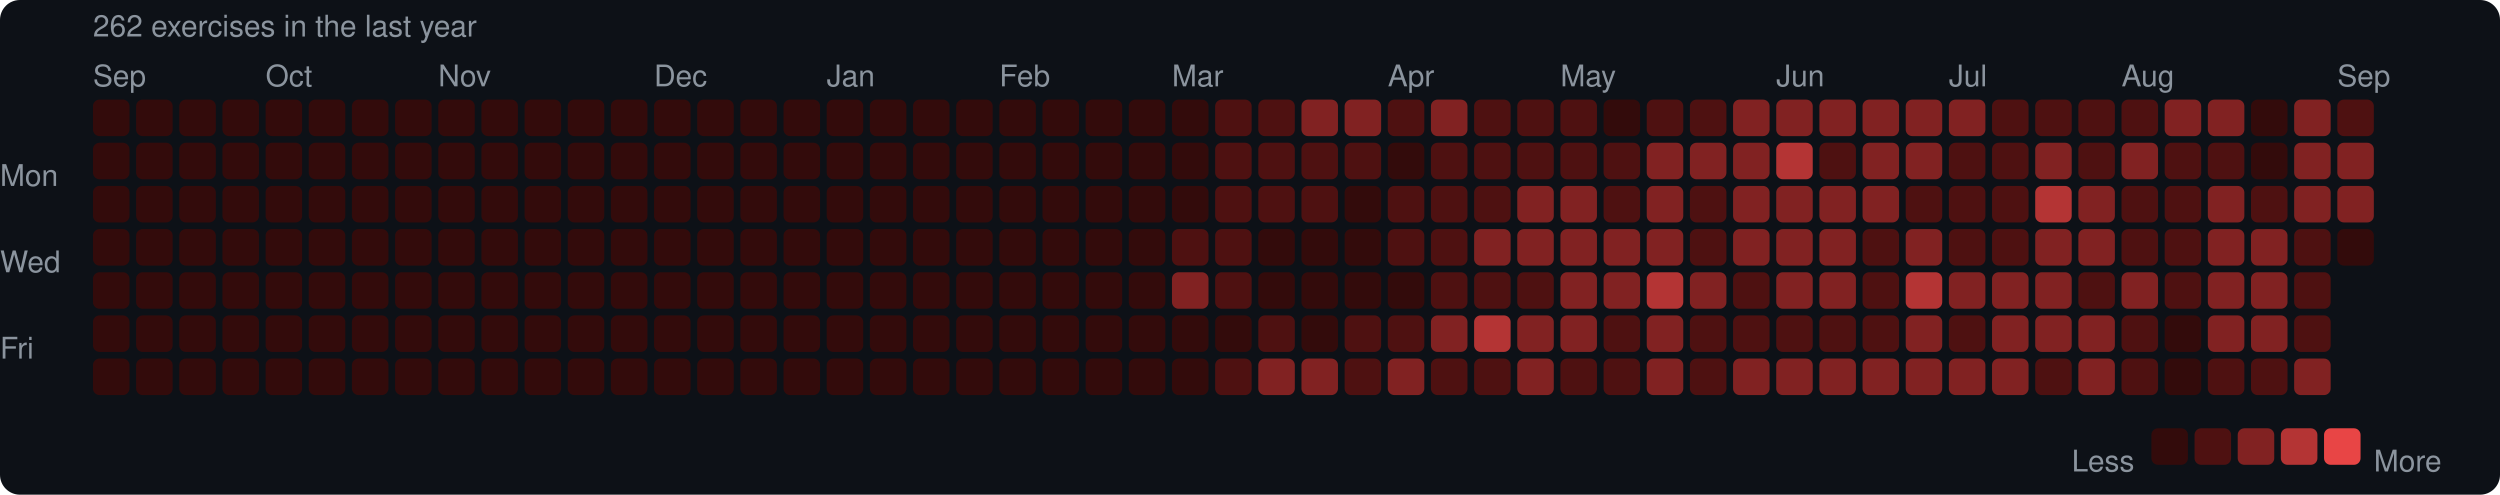
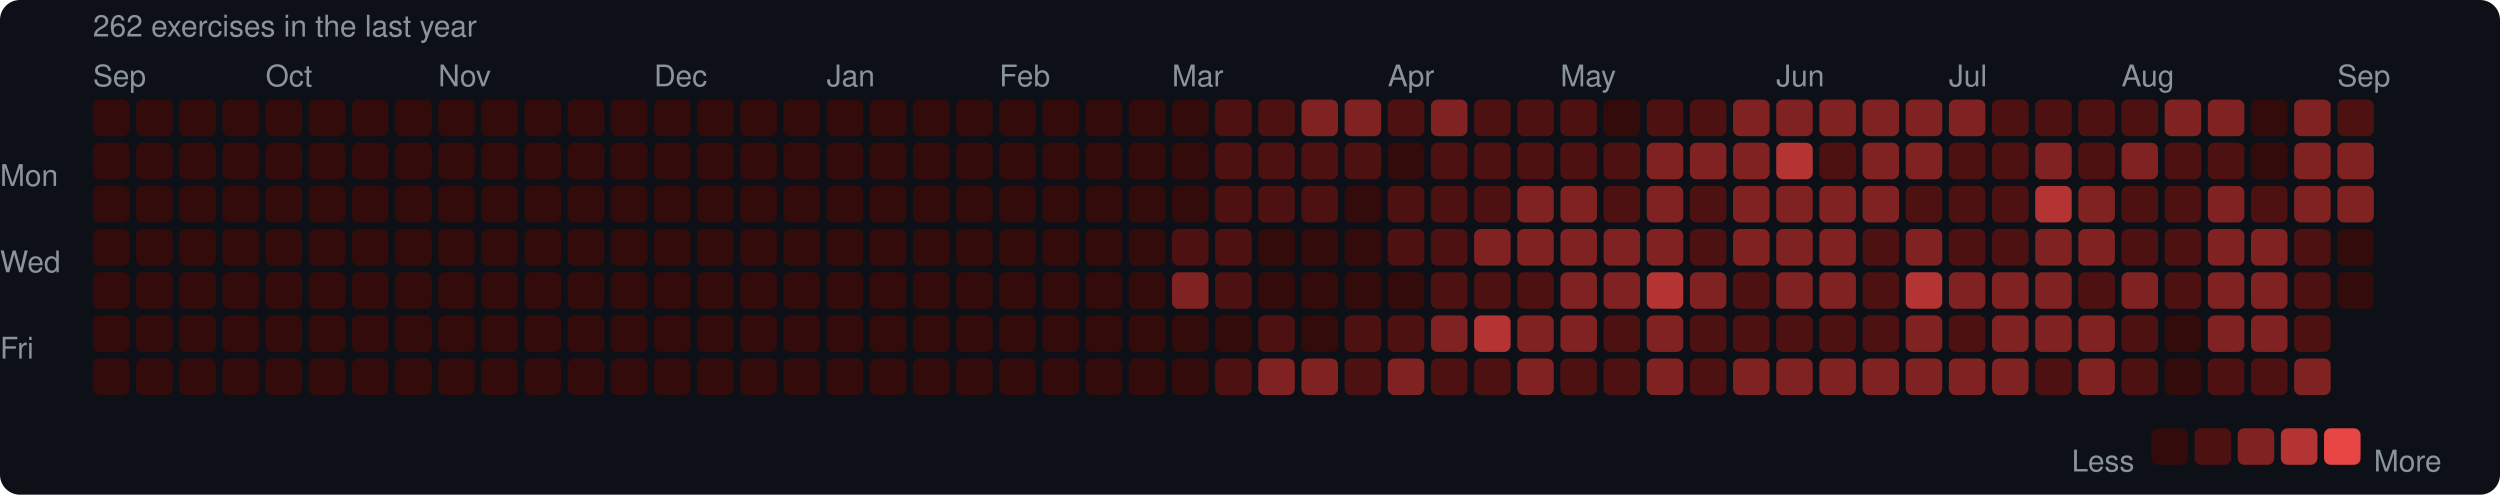
<svg xmlns="http://www.w3.org/2000/svg" width="753" height="149" viewBox="0 0 753 149">
  <rect width="753" height="149" rx="6" fill="#0d1117" />
  <style>text { font-family: -apple-system, BlinkMacSystemFont, "Segoe UI", Helvetica, Arial, sans-serif; fill: #8b949e; font-size: 9px; }</style>
  <text x="28" y="11" font-size="9">262 exercises in the last year</text>
  <text x="28" y="26">Sep</text>
  <text x="80" y="26">Oct</text>
  <text x="132" y="26">Nov</text>
  <text x="197" y="26">Dec</text>
  <text x="249" y="26">Jan</text>
  <text x="301" y="26">Feb</text>
  <text x="353" y="26">Mar</text>
  <text x="418" y="26">Apr</text>
  <text x="470" y="26">May</text>
  <text x="535" y="26">Jun</text>
  <text x="587" y="26">Jul</text>
  <text x="639" y="26">Aug</text>
  <text x="704" y="26">Sep</text>
  <text x="0" y="53" dominant-baseline="middle">Mon</text>
  <text x="0" y="79" dominant-baseline="middle">Wed</text>
  <text x="0" y="105" dominant-baseline="middle">Fri</text>
  <rect x="28" y="30" width="11" height="11" rx="2" fill="#330b0b" />
  <rect x="28" y="43" width="11" height="11" rx="2" fill="#330b0b" />
  <rect x="28" y="56" width="11" height="11" rx="2" fill="#330b0b" />
  <rect x="28" y="69" width="11" height="11" rx="2" fill="#330b0b" />
  <rect x="28" y="82" width="11" height="11" rx="2" fill="#330b0b" />
  <rect x="28" y="95" width="11" height="11" rx="2" fill="#330b0b" />
  <rect x="28" y="108" width="11" height="11" rx="2" fill="#330b0b" />
  <rect x="41" y="30" width="11" height="11" rx="2" fill="#330b0b" />
  <rect x="41" y="43" width="11" height="11" rx="2" fill="#330b0b" />
  <rect x="41" y="56" width="11" height="11" rx="2" fill="#330b0b" />
  <rect x="41" y="69" width="11" height="11" rx="2" fill="#330b0b" />
  <rect x="41" y="82" width="11" height="11" rx="2" fill="#330b0b" />
  <rect x="41" y="95" width="11" height="11" rx="2" fill="#330b0b" />
  <rect x="41" y="108" width="11" height="11" rx="2" fill="#330b0b" />
  <rect x="54" y="30" width="11" height="11" rx="2" fill="#330b0b" />
  <rect x="54" y="43" width="11" height="11" rx="2" fill="#330b0b" />
  <rect x="54" y="56" width="11" height="11" rx="2" fill="#330b0b" />
  <rect x="54" y="69" width="11" height="11" rx="2" fill="#330b0b" />
  <rect x="54" y="82" width="11" height="11" rx="2" fill="#330b0b" />
  <rect x="54" y="95" width="11" height="11" rx="2" fill="#330b0b" />
  <rect x="54" y="108" width="11" height="11" rx="2" fill="#330b0b" />
  <rect x="67" y="30" width="11" height="11" rx="2" fill="#330b0b" />
  <rect x="67" y="43" width="11" height="11" rx="2" fill="#330b0b" />
  <rect x="67" y="56" width="11" height="11" rx="2" fill="#330b0b" />
  <rect x="67" y="69" width="11" height="11" rx="2" fill="#330b0b" />
  <rect x="67" y="82" width="11" height="11" rx="2" fill="#330b0b" />
  <rect x="67" y="95" width="11" height="11" rx="2" fill="#330b0b" />
  <rect x="67" y="108" width="11" height="11" rx="2" fill="#330b0b" />
  <rect x="80" y="30" width="11" height="11" rx="2" fill="#330b0b" />
  <rect x="80" y="43" width="11" height="11" rx="2" fill="#330b0b" />
  <rect x="80" y="56" width="11" height="11" rx="2" fill="#330b0b" />
  <rect x="80" y="69" width="11" height="11" rx="2" fill="#330b0b" />
  <rect x="80" y="82" width="11" height="11" rx="2" fill="#330b0b" />
  <rect x="80" y="95" width="11" height="11" rx="2" fill="#330b0b" />
  <rect x="80" y="108" width="11" height="11" rx="2" fill="#330b0b" />
  <rect x="93" y="30" width="11" height="11" rx="2" fill="#330b0b" />
  <rect x="93" y="43" width="11" height="11" rx="2" fill="#330b0b" />
  <rect x="93" y="56" width="11" height="11" rx="2" fill="#330b0b" />
  <rect x="93" y="69" width="11" height="11" rx="2" fill="#330b0b" />
  <rect x="93" y="82" width="11" height="11" rx="2" fill="#330b0b" />
  <rect x="93" y="95" width="11" height="11" rx="2" fill="#330b0b" />
  <rect x="93" y="108" width="11" height="11" rx="2" fill="#330b0b" />
  <rect x="106" y="30" width="11" height="11" rx="2" fill="#330b0b" />
  <rect x="106" y="43" width="11" height="11" rx="2" fill="#330b0b" />
  <rect x="106" y="56" width="11" height="11" rx="2" fill="#330b0b" />
  <rect x="106" y="69" width="11" height="11" rx="2" fill="#330b0b" />
  <rect x="106" y="82" width="11" height="11" rx="2" fill="#330b0b" />
  <rect x="106" y="95" width="11" height="11" rx="2" fill="#330b0b" />
  <rect x="106" y="108" width="11" height="11" rx="2" fill="#330b0b" />
  <rect x="119" y="30" width="11" height="11" rx="2" fill="#330b0b" />
  <rect x="119" y="43" width="11" height="11" rx="2" fill="#330b0b" />
  <rect x="119" y="56" width="11" height="11" rx="2" fill="#330b0b" />
  <rect x="119" y="69" width="11" height="11" rx="2" fill="#330b0b" />
  <rect x="119" y="82" width="11" height="11" rx="2" fill="#330b0b" />
  <rect x="119" y="95" width="11" height="11" rx="2" fill="#330b0b" />
  <rect x="119" y="108" width="11" height="11" rx="2" fill="#330b0b" />
  <rect x="132" y="30" width="11" height="11" rx="2" fill="#330b0b" />
  <rect x="132" y="43" width="11" height="11" rx="2" fill="#330b0b" />
  <rect x="132" y="56" width="11" height="11" rx="2" fill="#330b0b" />
  <rect x="132" y="69" width="11" height="11" rx="2" fill="#330b0b" />
  <rect x="132" y="82" width="11" height="11" rx="2" fill="#330b0b" />
  <rect x="132" y="95" width="11" height="11" rx="2" fill="#330b0b" />
  <rect x="132" y="108" width="11" height="11" rx="2" fill="#330b0b" />
  <rect x="145" y="30" width="11" height="11" rx="2" fill="#330b0b" />
  <rect x="145" y="43" width="11" height="11" rx="2" fill="#330b0b" />
  <rect x="145" y="56" width="11" height="11" rx="2" fill="#330b0b" />
  <rect x="145" y="69" width="11" height="11" rx="2" fill="#330b0b" />
  <rect x="145" y="82" width="11" height="11" rx="2" fill="#330b0b" />
  <rect x="145" y="95" width="11" height="11" rx="2" fill="#330b0b" />
  <rect x="145" y="108" width="11" height="11" rx="2" fill="#330b0b" />
  <rect x="158" y="30" width="11" height="11" rx="2" fill="#330b0b" />
  <rect x="158" y="43" width="11" height="11" rx="2" fill="#330b0b" />
  <rect x="158" y="56" width="11" height="11" rx="2" fill="#330b0b" />
  <rect x="158" y="69" width="11" height="11" rx="2" fill="#330b0b" />
  <rect x="158" y="82" width="11" height="11" rx="2" fill="#330b0b" />
  <rect x="158" y="95" width="11" height="11" rx="2" fill="#330b0b" />
  <rect x="158" y="108" width="11" height="11" rx="2" fill="#330b0b" />
  <rect x="171" y="30" width="11" height="11" rx="2" fill="#330b0b" />
  <rect x="171" y="43" width="11" height="11" rx="2" fill="#330b0b" />
  <rect x="171" y="56" width="11" height="11" rx="2" fill="#330b0b" />
  <rect x="171" y="69" width="11" height="11" rx="2" fill="#330b0b" />
  <rect x="171" y="82" width="11" height="11" rx="2" fill="#330b0b" />
  <rect x="171" y="95" width="11" height="11" rx="2" fill="#330b0b" />
  <rect x="171" y="108" width="11" height="11" rx="2" fill="#330b0b" />
  <rect x="184" y="30" width="11" height="11" rx="2" fill="#330b0b" />
  <rect x="184" y="43" width="11" height="11" rx="2" fill="#330b0b" />
  <rect x="184" y="56" width="11" height="11" rx="2" fill="#330b0b" />
  <rect x="184" y="69" width="11" height="11" rx="2" fill="#330b0b" />
  <rect x="184" y="82" width="11" height="11" rx="2" fill="#330b0b" />
  <rect x="184" y="95" width="11" height="11" rx="2" fill="#330b0b" />
  <rect x="184" y="108" width="11" height="11" rx="2" fill="#330b0b" />
  <rect x="197" y="30" width="11" height="11" rx="2" fill="#330b0b" />
  <rect x="197" y="43" width="11" height="11" rx="2" fill="#330b0b" />
  <rect x="197" y="56" width="11" height="11" rx="2" fill="#330b0b" />
  <rect x="197" y="69" width="11" height="11" rx="2" fill="#330b0b" />
  <rect x="197" y="82" width="11" height="11" rx="2" fill="#330b0b" />
  <rect x="197" y="95" width="11" height="11" rx="2" fill="#330b0b" />
  <rect x="197" y="108" width="11" height="11" rx="2" fill="#330b0b" />
  <rect x="210" y="30" width="11" height="11" rx="2" fill="#330b0b" />
  <rect x="210" y="43" width="11" height="11" rx="2" fill="#330b0b" />
  <rect x="210" y="56" width="11" height="11" rx="2" fill="#330b0b" />
  <rect x="210" y="69" width="11" height="11" rx="2" fill="#330b0b" />
  <rect x="210" y="82" width="11" height="11" rx="2" fill="#330b0b" />
  <rect x="210" y="95" width="11" height="11" rx="2" fill="#330b0b" />
  <rect x="210" y="108" width="11" height="11" rx="2" fill="#330b0b" />
  <rect x="223" y="30" width="11" height="11" rx="2" fill="#330b0b" />
  <rect x="223" y="43" width="11" height="11" rx="2" fill="#330b0b" />
  <rect x="223" y="56" width="11" height="11" rx="2" fill="#330b0b" />
  <rect x="223" y="69" width="11" height="11" rx="2" fill="#330b0b" />
  <rect x="223" y="82" width="11" height="11" rx="2" fill="#330b0b" />
  <rect x="223" y="95" width="11" height="11" rx="2" fill="#330b0b" />
  <rect x="223" y="108" width="11" height="11" rx="2" fill="#330b0b" />
  <rect x="236" y="30" width="11" height="11" rx="2" fill="#330b0b" />
  <rect x="236" y="43" width="11" height="11" rx="2" fill="#330b0b" />
  <rect x="236" y="56" width="11" height="11" rx="2" fill="#330b0b" />
  <rect x="236" y="69" width="11" height="11" rx="2" fill="#330b0b" />
  <rect x="236" y="82" width="11" height="11" rx="2" fill="#330b0b" />
  <rect x="236" y="95" width="11" height="11" rx="2" fill="#330b0b" />
  <rect x="236" y="108" width="11" height="11" rx="2" fill="#330b0b" />
  <rect x="249" y="30" width="11" height="11" rx="2" fill="#330b0b" />
  <rect x="249" y="43" width="11" height="11" rx="2" fill="#330b0b" />
  <rect x="249" y="56" width="11" height="11" rx="2" fill="#330b0b" />
  <rect x="249" y="69" width="11" height="11" rx="2" fill="#330b0b" />
  <rect x="249" y="82" width="11" height="11" rx="2" fill="#330b0b" />
  <rect x="249" y="95" width="11" height="11" rx="2" fill="#330b0b" />
  <rect x="249" y="108" width="11" height="11" rx="2" fill="#330b0b" />
  <rect x="262" y="30" width="11" height="11" rx="2" fill="#330b0b" />
  <rect x="262" y="43" width="11" height="11" rx="2" fill="#330b0b" />
  <rect x="262" y="56" width="11" height="11" rx="2" fill="#330b0b" />
  <rect x="262" y="69" width="11" height="11" rx="2" fill="#330b0b" />
  <rect x="262" y="82" width="11" height="11" rx="2" fill="#330b0b" />
  <rect x="262" y="95" width="11" height="11" rx="2" fill="#330b0b" />
  <rect x="262" y="108" width="11" height="11" rx="2" fill="#330b0b" />
  <rect x="275" y="30" width="11" height="11" rx="2" fill="#330b0b" />
  <rect x="275" y="43" width="11" height="11" rx="2" fill="#330b0b" />
  <rect x="275" y="56" width="11" height="11" rx="2" fill="#330b0b" />
  <rect x="275" y="69" width="11" height="11" rx="2" fill="#330b0b" />
  <rect x="275" y="82" width="11" height="11" rx="2" fill="#330b0b" />
  <rect x="275" y="95" width="11" height="11" rx="2" fill="#330b0b" />
  <rect x="275" y="108" width="11" height="11" rx="2" fill="#330b0b" />
  <rect x="288" y="30" width="11" height="11" rx="2" fill="#330b0b" />
  <rect x="288" y="43" width="11" height="11" rx="2" fill="#330b0b" />
  <rect x="288" y="56" width="11" height="11" rx="2" fill="#330b0b" />
  <rect x="288" y="69" width="11" height="11" rx="2" fill="#330b0b" />
  <rect x="288" y="82" width="11" height="11" rx="2" fill="#330b0b" />
  <rect x="288" y="95" width="11" height="11" rx="2" fill="#330b0b" />
  <rect x="288" y="108" width="11" height="11" rx="2" fill="#330b0b" />
  <rect x="301" y="30" width="11" height="11" rx="2" fill="#330b0b" />
  <rect x="301" y="43" width="11" height="11" rx="2" fill="#330b0b" />
  <rect x="301" y="56" width="11" height="11" rx="2" fill="#330b0b" />
  <rect x="301" y="69" width="11" height="11" rx="2" fill="#330b0b" />
  <rect x="301" y="82" width="11" height="11" rx="2" fill="#330b0b" />
  <rect x="301" y="95" width="11" height="11" rx="2" fill="#330b0b" />
  <rect x="301" y="108" width="11" height="11" rx="2" fill="#330b0b" />
  <rect x="314" y="30" width="11" height="11" rx="2" fill="#330b0b" />
  <rect x="314" y="43" width="11" height="11" rx="2" fill="#330b0b" />
  <rect x="314" y="56" width="11" height="11" rx="2" fill="#330b0b" />
  <rect x="314" y="69" width="11" height="11" rx="2" fill="#330b0b" />
  <rect x="314" y="82" width="11" height="11" rx="2" fill="#330b0b" />
  <rect x="314" y="95" width="11" height="11" rx="2" fill="#330b0b" />
  <rect x="314" y="108" width="11" height="11" rx="2" fill="#330b0b" />
  <rect x="327" y="30" width="11" height="11" rx="2" fill="#330b0b" />
  <rect x="327" y="43" width="11" height="11" rx="2" fill="#330b0b" />
  <rect x="327" y="56" width="11" height="11" rx="2" fill="#330b0b" />
  <rect x="327" y="69" width="11" height="11" rx="2" fill="#330b0b" />
  <rect x="327" y="82" width="11" height="11" rx="2" fill="#330b0b" />
  <rect x="327" y="95" width="11" height="11" rx="2" fill="#330b0b" />
  <rect x="327" y="108" width="11" height="11" rx="2" fill="#330b0b" />
  <rect x="340" y="30" width="11" height="11" rx="2" fill="#330b0b" />
  <rect x="340" y="43" width="11" height="11" rx="2" fill="#330b0b" />
  <rect x="340" y="56" width="11" height="11" rx="2" fill="#330b0b" />
  <rect x="340" y="69" width="11" height="11" rx="2" fill="#330b0b" />
  <rect x="340" y="82" width="11" height="11" rx="2" fill="#330b0b" />
  <rect x="340" y="95" width="11" height="11" rx="2" fill="#330b0b" />
  <rect x="340" y="108" width="11" height="11" rx="2" fill="#330b0b" />
  <rect x="353" y="30" width="11" height="11" rx="2" fill="#330b0b" />
  <rect x="353" y="43" width="11" height="11" rx="2" fill="#330b0b" />
  <rect x="353" y="56" width="11" height="11" rx="2" fill="#330b0b" />
  <rect x="353" y="69" width="11" height="11" rx="2" fill="#4e1111" />
  <rect x="353" y="82" width="11" height="11" rx="2" fill="#812222" />
  <rect x="353" y="95" width="11" height="11" rx="2" fill="#330b0b" />
  <rect x="353" y="108" width="11" height="11" rx="2" fill="#330b0b" />
  <rect x="366" y="30" width="11" height="11" rx="2" fill="#4e1111" />
  <rect x="366" y="43" width="11" height="11" rx="2" fill="#4e1111" />
  <rect x="366" y="56" width="11" height="11" rx="2" fill="#4e1111" />
  <rect x="366" y="69" width="11" height="11" rx="2" fill="#4e1111" />
  <rect x="366" y="82" width="11" height="11" rx="2" fill="#4e1111" />
  <rect x="366" y="95" width="11" height="11" rx="2" fill="#330b0b" />
  <rect x="366" y="108" width="11" height="11" rx="2" fill="#4e1111" />
  <rect x="379" y="30" width="11" height="11" rx="2" fill="#4e1111" />
  <rect x="379" y="43" width="11" height="11" rx="2" fill="#4e1111" />
  <rect x="379" y="56" width="11" height="11" rx="2" fill="#4e1111" />
  <rect x="379" y="69" width="11" height="11" rx="2" fill="#330b0b" />
  <rect x="379" y="82" width="11" height="11" rx="2" fill="#330b0b" />
  <rect x="379" y="95" width="11" height="11" rx="2" fill="#4e1111" />
  <rect x="379" y="108" width="11" height="11" rx="2" fill="#812222" />
  <rect x="392" y="30" width="11" height="11" rx="2" fill="#812222" />
  <rect x="392" y="43" width="11" height="11" rx="2" fill="#4e1111" />
  <rect x="392" y="56" width="11" height="11" rx="2" fill="#4e1111" />
  <rect x="392" y="69" width="11" height="11" rx="2" fill="#330b0b" />
  <rect x="392" y="82" width="11" height="11" rx="2" fill="#330b0b" />
  <rect x="392" y="95" width="11" height="11" rx="2" fill="#330b0b" />
  <rect x="392" y="108" width="11" height="11" rx="2" fill="#812222" />
  <rect x="405" y="30" width="11" height="11" rx="2" fill="#812222" />
  <rect x="405" y="43" width="11" height="11" rx="2" fill="#4e1111" />
  <rect x="405" y="56" width="11" height="11" rx="2" fill="#330b0b" />
  <rect x="405" y="69" width="11" height="11" rx="2" fill="#330b0b" />
  <rect x="405" y="82" width="11" height="11" rx="2" fill="#330b0b" />
  <rect x="405" y="95" width="11" height="11" rx="2" fill="#4e1111" />
  <rect x="405" y="108" width="11" height="11" rx="2" fill="#4e1111" />
  <rect x="418" y="30" width="11" height="11" rx="2" fill="#4e1111" />
  <rect x="418" y="43" width="11" height="11" rx="2" fill="#330b0b" />
  <rect x="418" y="56" width="11" height="11" rx="2" fill="#4e1111" />
  <rect x="418" y="69" width="11" height="11" rx="2" fill="#4e1111" />
  <rect x="418" y="82" width="11" height="11" rx="2" fill="#330b0b" />
  <rect x="418" y="95" width="11" height="11" rx="2" fill="#4e1111" />
  <rect x="418" y="108" width="11" height="11" rx="2" fill="#812222" />
  <rect x="431" y="30" width="11" height="11" rx="2" fill="#812222" />
  <rect x="431" y="43" width="11" height="11" rx="2" fill="#4e1111" />
  <rect x="431" y="56" width="11" height="11" rx="2" fill="#4e1111" />
  <rect x="431" y="69" width="11" height="11" rx="2" fill="#4e1111" />
  <rect x="431" y="82" width="11" height="11" rx="2" fill="#4e1111" />
  <rect x="431" y="95" width="11" height="11" rx="2" fill="#812222" />
  <rect x="431" y="108" width="11" height="11" rx="2" fill="#4e1111" />
  <rect x="444" y="30" width="11" height="11" rx="2" fill="#4e1111" />
  <rect x="444" y="43" width="11" height="11" rx="2" fill="#4e1111" />
  <rect x="444" y="56" width="11" height="11" rx="2" fill="#4e1111" />
  <rect x="444" y="69" width="11" height="11" rx="2" fill="#812222" />
  <rect x="444" y="82" width="11" height="11" rx="2" fill="#4e1111" />
  <rect x="444" y="95" width="11" height="11" rx="2" fill="#b43434" />
  <rect x="444" y="108" width="11" height="11" rx="2" fill="#4e1111" />
  <rect x="457" y="30" width="11" height="11" rx="2" fill="#4e1111" />
  <rect x="457" y="43" width="11" height="11" rx="2" fill="#4e1111" />
  <rect x="457" y="56" width="11" height="11" rx="2" fill="#812222" />
  <rect x="457" y="69" width="11" height="11" rx="2" fill="#812222" />
  <rect x="457" y="82" width="11" height="11" rx="2" fill="#4e1111" />
  <rect x="457" y="95" width="11" height="11" rx="2" fill="#812222" />
  <rect x="457" y="108" width="11" height="11" rx="2" fill="#812222" />
  <rect x="470" y="30" width="11" height="11" rx="2" fill="#4e1111" />
  <rect x="470" y="43" width="11" height="11" rx="2" fill="#4e1111" />
  <rect x="470" y="56" width="11" height="11" rx="2" fill="#812222" />
  <rect x="470" y="69" width="11" height="11" rx="2" fill="#812222" />
  <rect x="470" y="82" width="11" height="11" rx="2" fill="#812222" />
  <rect x="470" y="95" width="11" height="11" rx="2" fill="#812222" />
  <rect x="470" y="108" width="11" height="11" rx="2" fill="#4e1111" />
  <rect x="483" y="30" width="11" height="11" rx="2" fill="#330b0b" />
  <rect x="483" y="43" width="11" height="11" rx="2" fill="#4e1111" />
  <rect x="483" y="56" width="11" height="11" rx="2" fill="#4e1111" />
  <rect x="483" y="69" width="11" height="11" rx="2" fill="#812222" />
  <rect x="483" y="82" width="11" height="11" rx="2" fill="#812222" />
  <rect x="483" y="95" width="11" height="11" rx="2" fill="#4e1111" />
  <rect x="483" y="108" width="11" height="11" rx="2" fill="#4e1111" />
  <rect x="496" y="30" width="11" height="11" rx="2" fill="#4e1111" />
  <rect x="496" y="43" width="11" height="11" rx="2" fill="#812222" />
  <rect x="496" y="56" width="11" height="11" rx="2" fill="#812222" />
  <rect x="496" y="69" width="11" height="11" rx="2" fill="#812222" />
  <rect x="496" y="82" width="11" height="11" rx="2" fill="#b43434" />
  <rect x="496" y="95" width="11" height="11" rx="2" fill="#812222" />
  <rect x="496" y="108" width="11" height="11" rx="2" fill="#812222" />
  <rect x="509" y="30" width="11" height="11" rx="2" fill="#4e1111" />
  <rect x="509" y="43" width="11" height="11" rx="2" fill="#812222" />
  <rect x="509" y="56" width="11" height="11" rx="2" fill="#4e1111" />
  <rect x="509" y="69" width="11" height="11" rx="2" fill="#4e1111" />
  <rect x="509" y="82" width="11" height="11" rx="2" fill="#812222" />
  <rect x="509" y="95" width="11" height="11" rx="2" fill="#4e1111" />
  <rect x="509" y="108" width="11" height="11" rx="2" fill="#4e1111" />
  <rect x="522" y="30" width="11" height="11" rx="2" fill="#812222" />
  <rect x="522" y="43" width="11" height="11" rx="2" fill="#812222" />
  <rect x="522" y="56" width="11" height="11" rx="2" fill="#812222" />
  <rect x="522" y="69" width="11" height="11" rx="2" fill="#812222" />
  <rect x="522" y="82" width="11" height="11" rx="2" fill="#4e1111" />
  <rect x="522" y="95" width="11" height="11" rx="2" fill="#4e1111" />
  <rect x="522" y="108" width="11" height="11" rx="2" fill="#812222" />
  <rect x="535" y="30" width="11" height="11" rx="2" fill="#812222" />
  <rect x="535" y="43" width="11" height="11" rx="2" fill="#b43434" />
  <rect x="535" y="56" width="11" height="11" rx="2" fill="#812222" />
  <rect x="535" y="69" width="11" height="11" rx="2" fill="#812222" />
  <rect x="535" y="82" width="11" height="11" rx="2" fill="#812222" />
  <rect x="535" y="95" width="11" height="11" rx="2" fill="#4e1111" />
  <rect x="535" y="108" width="11" height="11" rx="2" fill="#812222" />
  <rect x="548" y="30" width="11" height="11" rx="2" fill="#812222" />
  <rect x="548" y="43" width="11" height="11" rx="2" fill="#4e1111" />
  <rect x="548" y="56" width="11" height="11" rx="2" fill="#812222" />
  <rect x="548" y="69" width="11" height="11" rx="2" fill="#812222" />
  <rect x="548" y="82" width="11" height="11" rx="2" fill="#812222" />
  <rect x="548" y="95" width="11" height="11" rx="2" fill="#4e1111" />
  <rect x="548" y="108" width="11" height="11" rx="2" fill="#812222" />
  <rect x="561" y="30" width="11" height="11" rx="2" fill="#812222" />
  <rect x="561" y="43" width="11" height="11" rx="2" fill="#812222" />
  <rect x="561" y="56" width="11" height="11" rx="2" fill="#812222" />
  <rect x="561" y="69" width="11" height="11" rx="2" fill="#4e1111" />
  <rect x="561" y="82" width="11" height="11" rx="2" fill="#4e1111" />
  <rect x="561" y="95" width="11" height="11" rx="2" fill="#4e1111" />
  <rect x="561" y="108" width="11" height="11" rx="2" fill="#812222" />
  <rect x="574" y="30" width="11" height="11" rx="2" fill="#812222" />
  <rect x="574" y="43" width="11" height="11" rx="2" fill="#812222" />
  <rect x="574" y="56" width="11" height="11" rx="2" fill="#4e1111" />
  <rect x="574" y="69" width="11" height="11" rx="2" fill="#812222" />
  <rect x="574" y="82" width="11" height="11" rx="2" fill="#b43434" />
  <rect x="574" y="95" width="11" height="11" rx="2" fill="#812222" />
  <rect x="574" y="108" width="11" height="11" rx="2" fill="#812222" />
  <rect x="587" y="30" width="11" height="11" rx="2" fill="#812222" />
  <rect x="587" y="43" width="11" height="11" rx="2" fill="#4e1111" />
  <rect x="587" y="56" width="11" height="11" rx="2" fill="#4e1111" />
  <rect x="587" y="69" width="11" height="11" rx="2" fill="#4e1111" />
  <rect x="587" y="82" width="11" height="11" rx="2" fill="#812222" />
  <rect x="587" y="95" width="11" height="11" rx="2" fill="#4e1111" />
  <rect x="587" y="108" width="11" height="11" rx="2" fill="#812222" />
  <rect x="600" y="30" width="11" height="11" rx="2" fill="#4e1111" />
  <rect x="600" y="43" width="11" height="11" rx="2" fill="#4e1111" />
  <rect x="600" y="56" width="11" height="11" rx="2" fill="#4e1111" />
  <rect x="600" y="69" width="11" height="11" rx="2" fill="#4e1111" />
  <rect x="600" y="82" width="11" height="11" rx="2" fill="#812222" />
  <rect x="600" y="95" width="11" height="11" rx="2" fill="#812222" />
  <rect x="600" y="108" width="11" height="11" rx="2" fill="#812222" />
  <rect x="613" y="30" width="11" height="11" rx="2" fill="#4e1111" />
  <rect x="613" y="43" width="11" height="11" rx="2" fill="#812222" />
  <rect x="613" y="56" width="11" height="11" rx="2" fill="#b43434" />
  <rect x="613" y="69" width="11" height="11" rx="2" fill="#812222" />
  <rect x="613" y="82" width="11" height="11" rx="2" fill="#812222" />
  <rect x="613" y="95" width="11" height="11" rx="2" fill="#812222" />
  <rect x="613" y="108" width="11" height="11" rx="2" fill="#4e1111" />
  <rect x="626" y="30" width="11" height="11" rx="2" fill="#4e1111" />
  <rect x="626" y="43" width="11" height="11" rx="2" fill="#4e1111" />
  <rect x="626" y="56" width="11" height="11" rx="2" fill="#812222" />
  <rect x="626" y="69" width="11" height="11" rx="2" fill="#812222" />
  <rect x="626" y="82" width="11" height="11" rx="2" fill="#4e1111" />
  <rect x="626" y="95" width="11" height="11" rx="2" fill="#812222" />
  <rect x="626" y="108" width="11" height="11" rx="2" fill="#812222" />
  <rect x="639" y="30" width="11" height="11" rx="2" fill="#4e1111" />
  <rect x="639" y="43" width="11" height="11" rx="2" fill="#812222" />
  <rect x="639" y="56" width="11" height="11" rx="2" fill="#4e1111" />
  <rect x="639" y="69" width="11" height="11" rx="2" fill="#4e1111" />
  <rect x="639" y="82" width="11" height="11" rx="2" fill="#812222" />
  <rect x="639" y="95" width="11" height="11" rx="2" fill="#4e1111" />
  <rect x="639" y="108" width="11" height="11" rx="2" fill="#4e1111" />
  <rect x="652" y="30" width="11" height="11" rx="2" fill="#812222" />
  <rect x="652" y="43" width="11" height="11" rx="2" fill="#4e1111" />
  <rect x="652" y="56" width="11" height="11" rx="2" fill="#4e1111" />
  <rect x="652" y="69" width="11" height="11" rx="2" fill="#4e1111" />
  <rect x="652" y="82" width="11" height="11" rx="2" fill="#4e1111" />
  <rect x="652" y="95" width="11" height="11" rx="2" fill="#330b0b" />
  <rect x="652" y="108" width="11" height="11" rx="2" fill="#330b0b" />
  <rect x="665" y="30" width="11" height="11" rx="2" fill="#812222" />
  <rect x="665" y="43" width="11" height="11" rx="2" fill="#4e1111" />
  <rect x="665" y="56" width="11" height="11" rx="2" fill="#812222" />
  <rect x="665" y="69" width="11" height="11" rx="2" fill="#812222" />
  <rect x="665" y="82" width="11" height="11" rx="2" fill="#812222" />
  <rect x="665" y="95" width="11" height="11" rx="2" fill="#812222" />
  <rect x="665" y="108" width="11" height="11" rx="2" fill="#4e1111" />
  <rect x="678" y="30" width="11" height="11" rx="2" fill="#330b0b" />
  <rect x="678" y="43" width="11" height="11" rx="2" fill="#330b0b" />
  <rect x="678" y="56" width="11" height="11" rx="2" fill="#4e1111" />
  <rect x="678" y="69" width="11" height="11" rx="2" fill="#812222" />
  <rect x="678" y="82" width="11" height="11" rx="2" fill="#812222" />
  <rect x="678" y="95" width="11" height="11" rx="2" fill="#812222" />
  <rect x="678" y="108" width="11" height="11" rx="2" fill="#4e1111" />
  <rect x="691" y="30" width="11" height="11" rx="2" fill="#812222" />
  <rect x="691" y="43" width="11" height="11" rx="2" fill="#812222" />
  <rect x="691" y="56" width="11" height="11" rx="2" fill="#812222" />
  <rect x="691" y="69" width="11" height="11" rx="2" fill="#4e1111" />
  <rect x="691" y="82" width="11" height="11" rx="2" fill="#4e1111" />
  <rect x="691" y="95" width="11" height="11" rx="2" fill="#4e1111" />
  <rect x="691" y="108" width="11" height="11" rx="2" fill="#812222" />
  <rect x="704" y="30" width="11" height="11" rx="2" fill="#4e1111" />
  <rect x="704" y="43" width="11" height="11" rx="2" fill="#812222" />
  <rect x="704" y="56" width="11" height="11" rx="2" fill="#812222" />
  <rect x="704" y="69" width="11" height="11" rx="2" fill="#330b0b" />
+   <rect x="704" y="82" width="11" height="11" rx="2" fill="#330b0b" />
  <text x="624" y="139" dominant-baseline="middle">Less</text>
  <rect x="648" y="129" width="11" height="11" rx="2" fill="#330b0b" />
  <rect x="661" y="129" width="11" height="11" rx="2" fill="#4e1111" />
  <rect x="674" y="129" width="11" height="11" rx="2" fill="#812222" />
  <rect x="687" y="129" width="11" height="11" rx="2" fill="#b43434" />
  <rect x="700" y="129" width="11" height="11" rx="2" fill="#e84545" />
  <text x="715" y="139" dominant-baseline="middle">More</text>
</svg>
